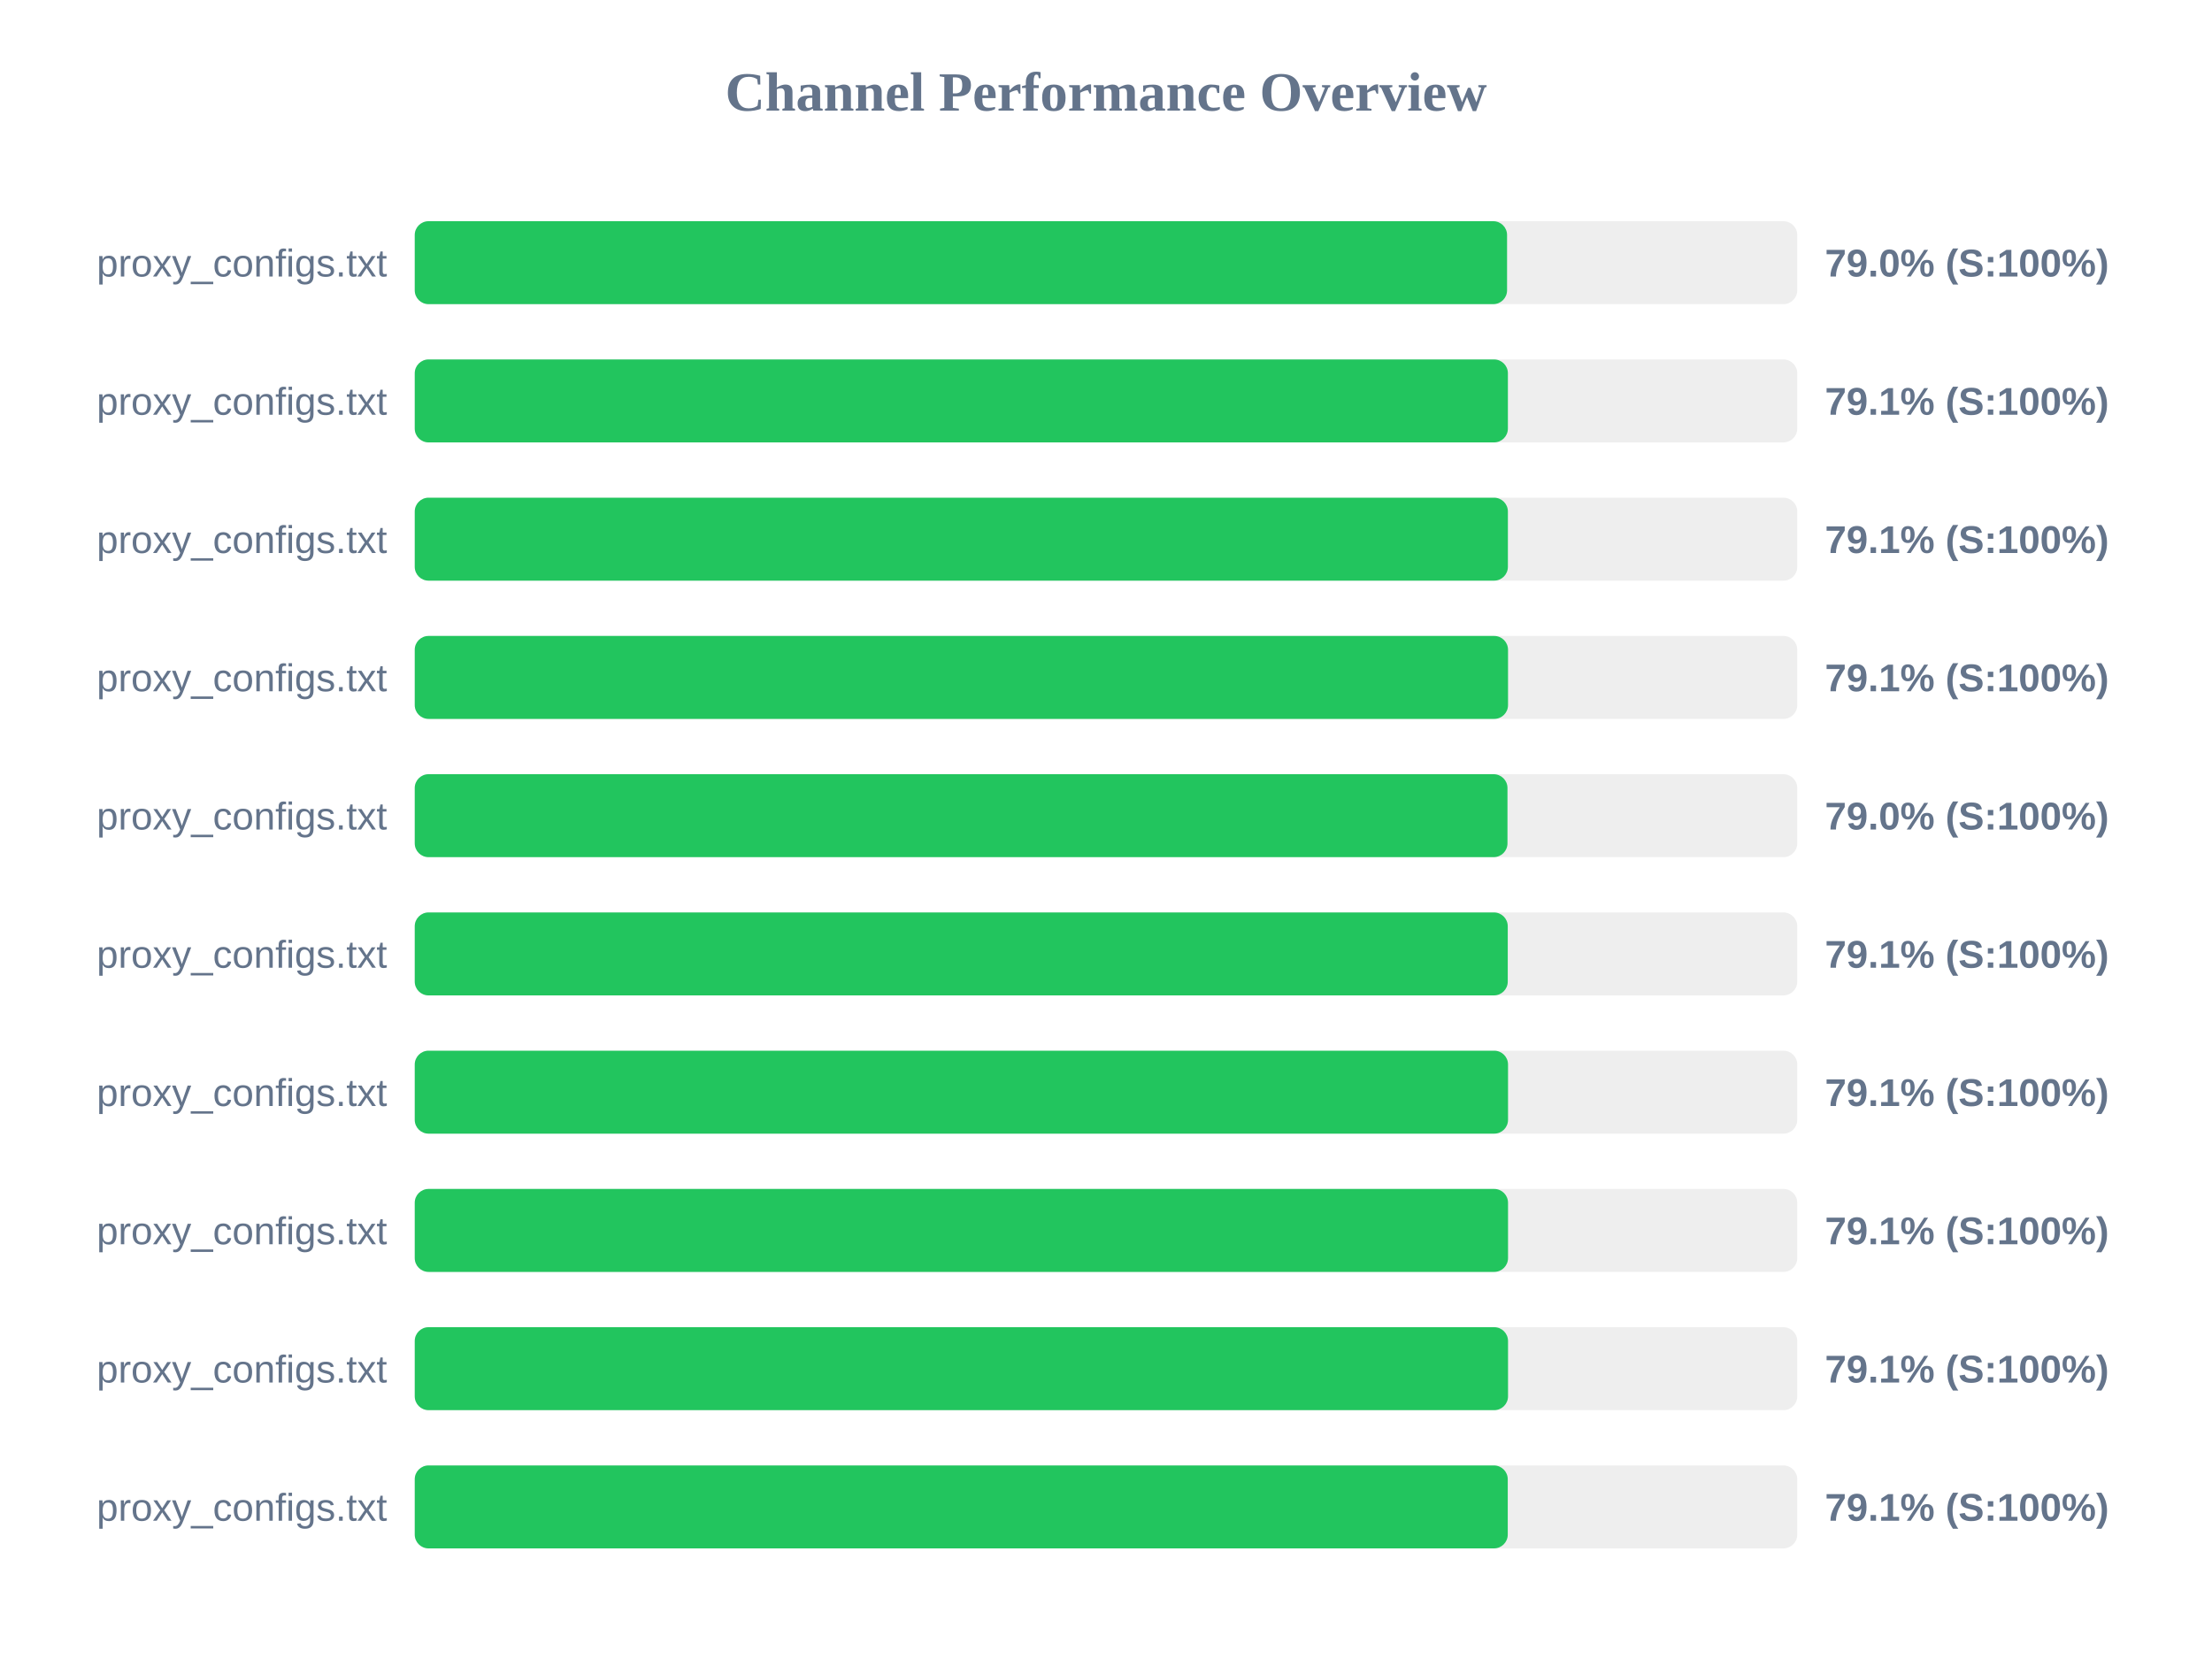
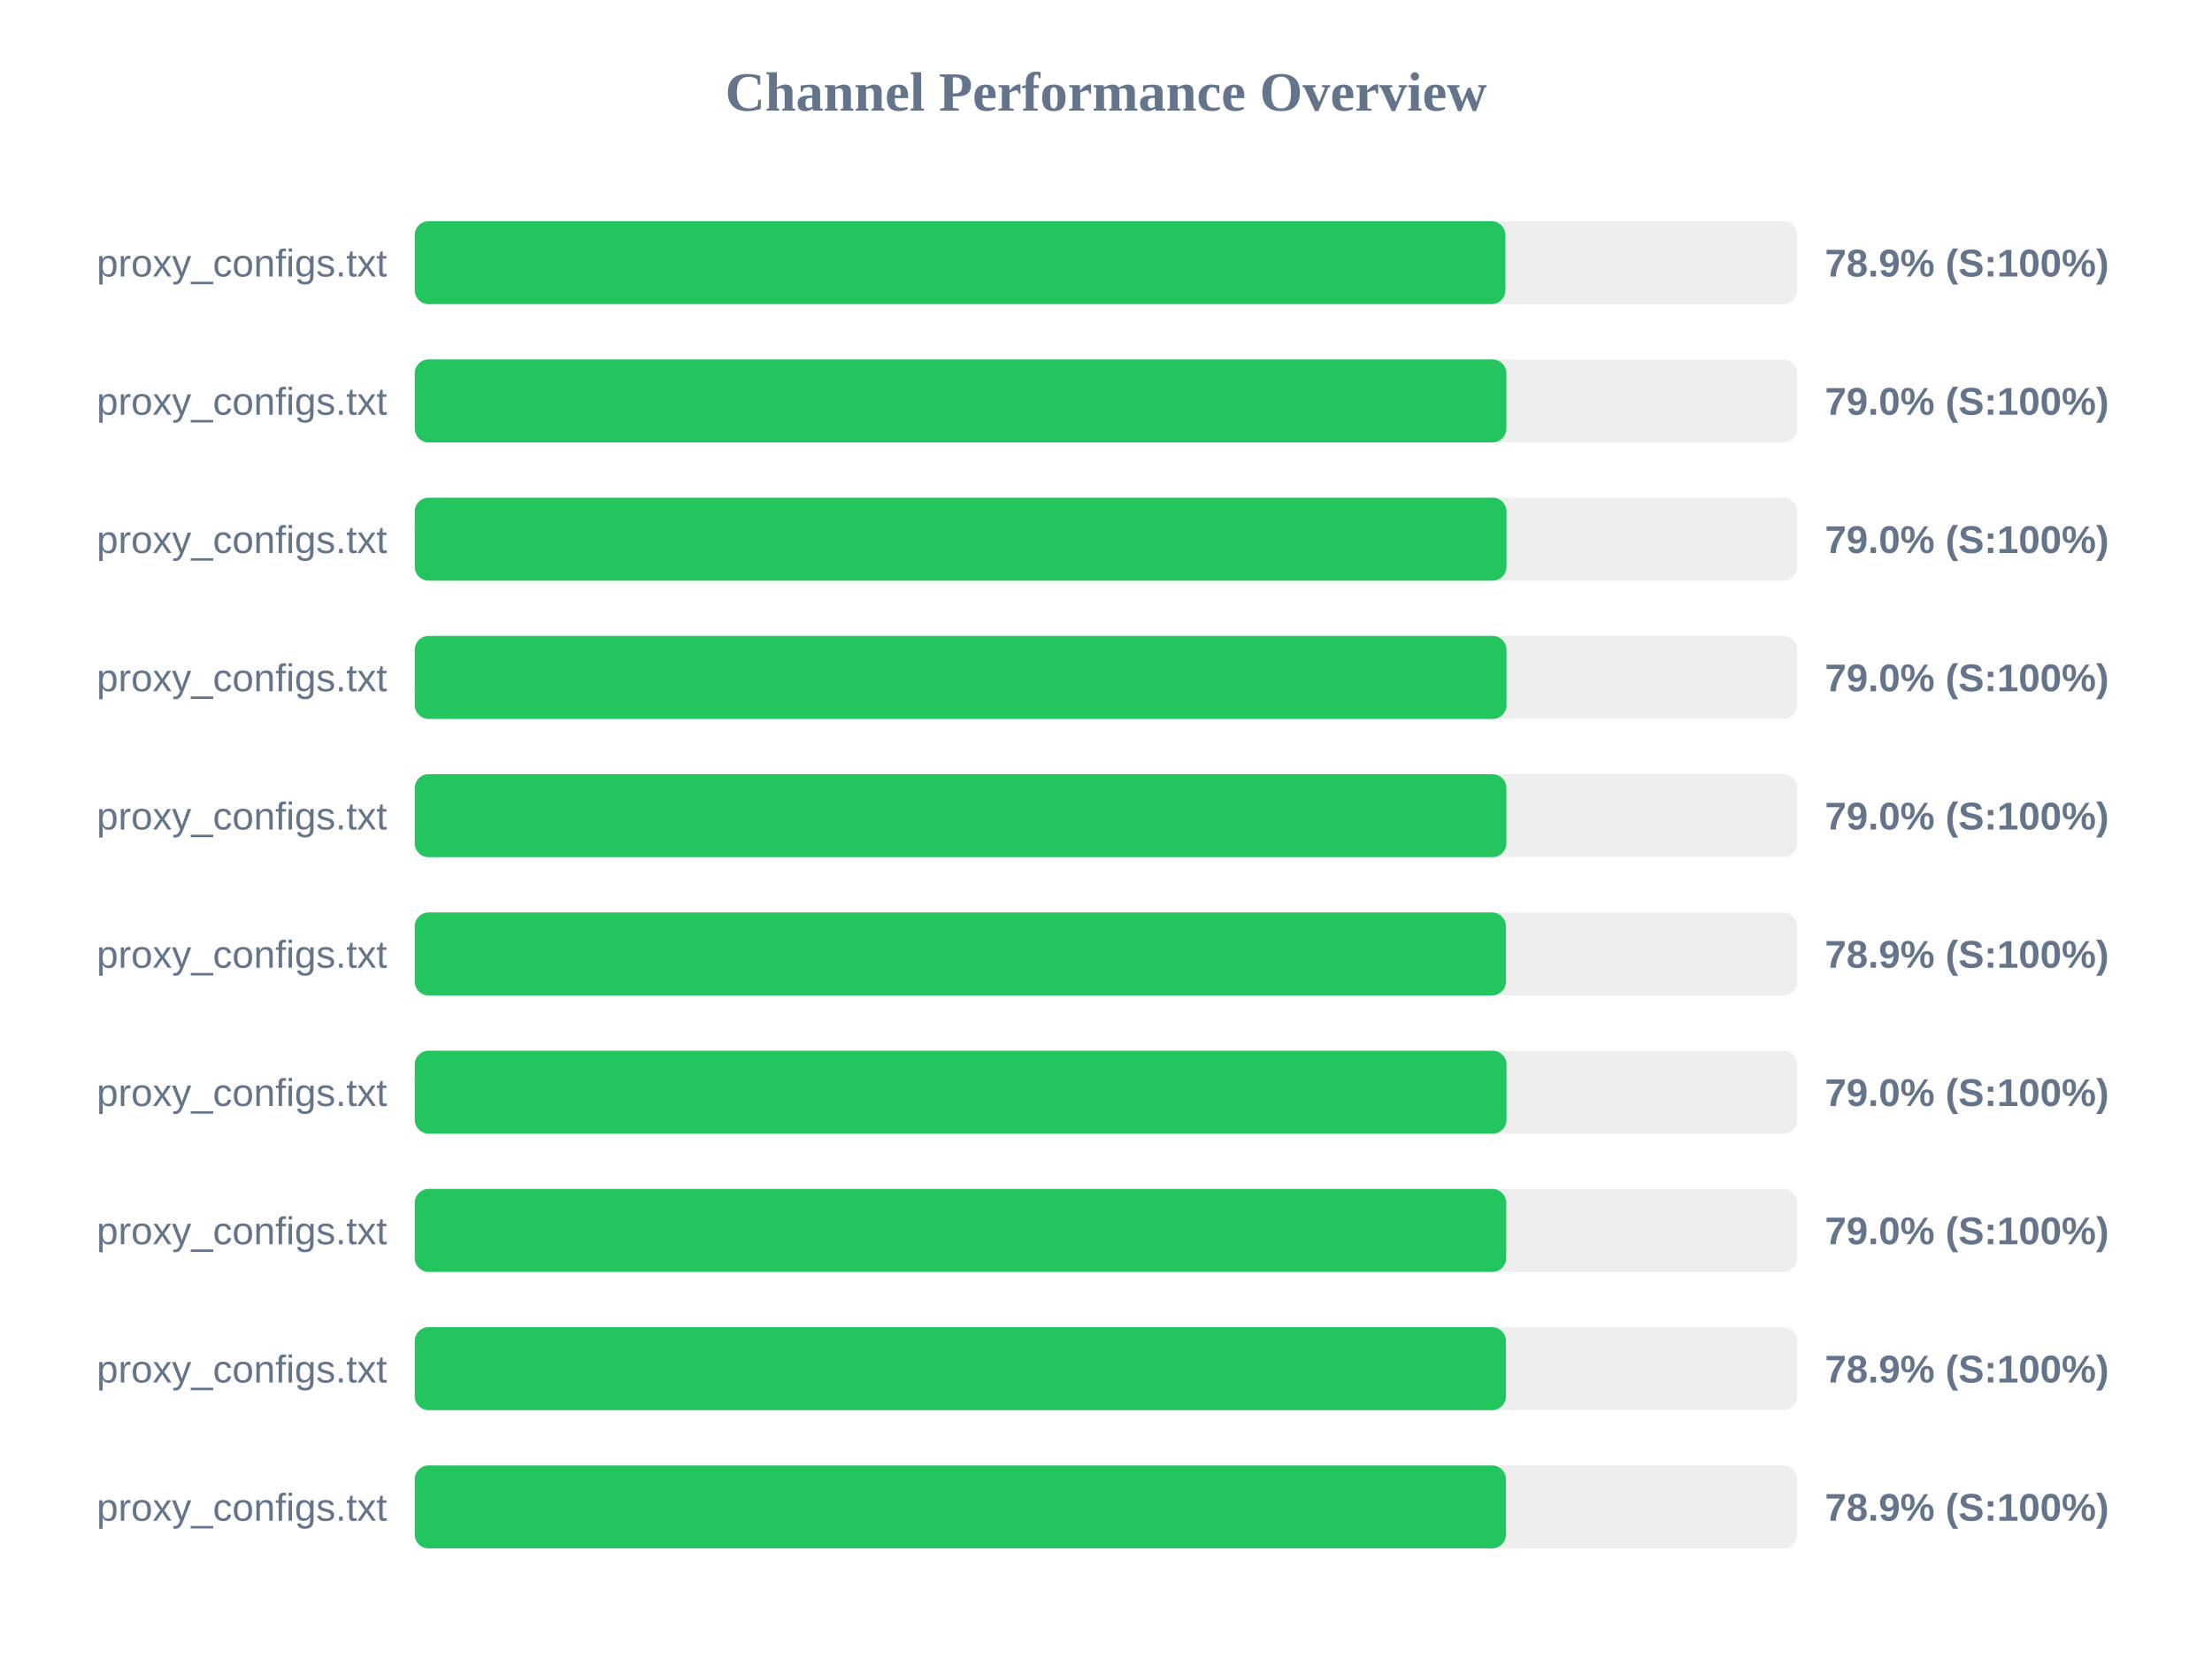
<svg xmlns="http://www.w3.org/2000/svg" width="800" height="600" version="1.1">
  <style>
        .row { font: 14px Arial; fill: #64748b; }
        .score { font: bold 14px Arial; fill: #64748b; }
    </style>
  <text x="400" y="40" text-anchor="middle" font-size="20px" font-weight="bold" fill="#64748b">Channel Performance Overview</text>
  <rect x="150" y="80" width="500" height="30" fill="#eee" rx="5" />
-   <rect x="150" y="80" width="395.05" height="30" fill="#22c55e" rx="5" />
+   <rect x="150" y="80" width="394.45" height="30" fill="#22c55e" rx="5" />
  <text x="140" y="100" text-anchor="end" class="row">proxy_configs.txt</text>
-   <text x="660" y="100" text-anchor="start" class="score">79.0% (S:100%)</text>
+   <text x="660" y="100" text-anchor="start" class="score">78.9% (S:100%)</text>
  <rect x="150" y="130" width="500" height="30" fill="#eee" rx="5" />
-   <rect x="150" y="130" width="395.35" height="30" fill="#22c55e" rx="5" />
+   <rect x="150" y="130" width="394.8" height="30" fill="#22c55e" rx="5" />
  <text x="140" y="150" text-anchor="end" class="row">proxy_configs.txt</text>
-   <text x="660" y="150" text-anchor="start" class="score">79.1% (S:100%)</text>
+   <text x="660" y="150" text-anchor="start" class="score">79.0% (S:100%)</text>
  <rect x="150" y="180" width="500" height="30" fill="#eee" rx="5" />
-   <rect x="150" y="180" width="395.35" height="30" fill="#22c55e" rx="5" />
+   <rect x="150" y="180" width="394.85" height="30" fill="#22c55e" rx="5" />
  <text x="140" y="200" text-anchor="end" class="row">proxy_configs.txt</text>
-   <text x="660" y="200" text-anchor="start" class="score">79.1% (S:100%)</text>
+   <text x="660" y="200" text-anchor="start" class="score">79.0% (S:100%)</text>
  <rect x="150" y="230" width="500" height="30" fill="#eee" rx="5" />
-   <rect x="150" y="230" width="395.4" height="30" fill="#22c55e" rx="5" />
+   <rect x="150" y="230" width="394.85" height="30" fill="#22c55e" rx="5" />
  <text x="140" y="250" text-anchor="end" class="row">proxy_configs.txt</text>
-   <text x="660" y="250" text-anchor="start" class="score">79.1% (S:100%)</text>
+   <text x="660" y="250" text-anchor="start" class="score">79.0% (S:100%)</text>
  <rect x="150" y="280" width="500" height="30" fill="#eee" rx="5" />
-   <rect x="150" y="280" width="395.2" height="30" fill="#22c55e" rx="5" />
+   <rect x="150" y="280" width="394.8" height="30" fill="#22c55e" rx="5" />
  <text x="140" y="300" text-anchor="end" class="row">proxy_configs.txt</text>
  <text x="660" y="300" text-anchor="start" class="score">79.0% (S:100%)</text>
  <rect x="150" y="330" width="500" height="30" fill="#eee" rx="5" />
-   <rect x="150" y="330" width="395.3" height="30" fill="#22c55e" rx="5" />
+   <rect x="150" y="330" width="394.65" height="30" fill="#22c55e" rx="5" />
  <text x="140" y="350" text-anchor="end" class="row">proxy_configs.txt</text>
-   <text x="660" y="350" text-anchor="start" class="score">79.1% (S:100%)</text>
+   <text x="660" y="350" text-anchor="start" class="score">78.9% (S:100%)</text>
  <rect x="150" y="380" width="500" height="30" fill="#eee" rx="5" />
-   <rect x="150" y="380" width="395.4" height="30" fill="#22c55e" rx="5" />
+   <rect x="150" y="380" width="394.85" height="30" fill="#22c55e" rx="5" />
  <text x="140" y="400" text-anchor="end" class="row">proxy_configs.txt</text>
-   <text x="660" y="400" text-anchor="start" class="score">79.1% (S:100%)</text>
+   <text x="660" y="400" text-anchor="start" class="score">79.0% (S:100%)</text>
  <rect x="150" y="430" width="500" height="30" fill="#eee" rx="5" />
-   <rect x="150" y="430" width="395.4" height="30" fill="#22c55e" rx="5" />
+   <rect x="150" y="430" width="394.75" height="30" fill="#22c55e" rx="5" />
  <text x="140" y="450" text-anchor="end" class="row">proxy_configs.txt</text>
-   <text x="660" y="450" text-anchor="start" class="score">79.1% (S:100%)</text>
+   <text x="660" y="450" text-anchor="start" class="score">79.0% (S:100%)</text>
  <rect x="150" y="480" width="500" height="30" fill="#eee" rx="5" />
-   <rect x="150" y="480" width="395.4" height="30" fill="#22c55e" rx="5" />
+   <rect x="150" y="480" width="394.65" height="30" fill="#22c55e" rx="5" />
  <text x="140" y="500" text-anchor="end" class="row">proxy_configs.txt</text>
-   <text x="660" y="500" text-anchor="start" class="score">79.1% (S:100%)</text>
+   <text x="660" y="500" text-anchor="start" class="score">78.9% (S:100%)</text>
  <rect x="150" y="530" width="500" height="30" fill="#eee" rx="5" />
-   <rect x="150" y="530" width="395.3" height="30" fill="#22c55e" rx="5" />
+   <rect x="150" y="530" width="394.65" height="30" fill="#22c55e" rx="5" />
  <text x="140" y="550" text-anchor="end" class="row">proxy_configs.txt</text>
-   <text x="660" y="550" text-anchor="start" class="score">79.1% (S:100%)</text>
+   <text x="660" y="550" text-anchor="start" class="score">78.9% (S:100%)</text>
</svg>
